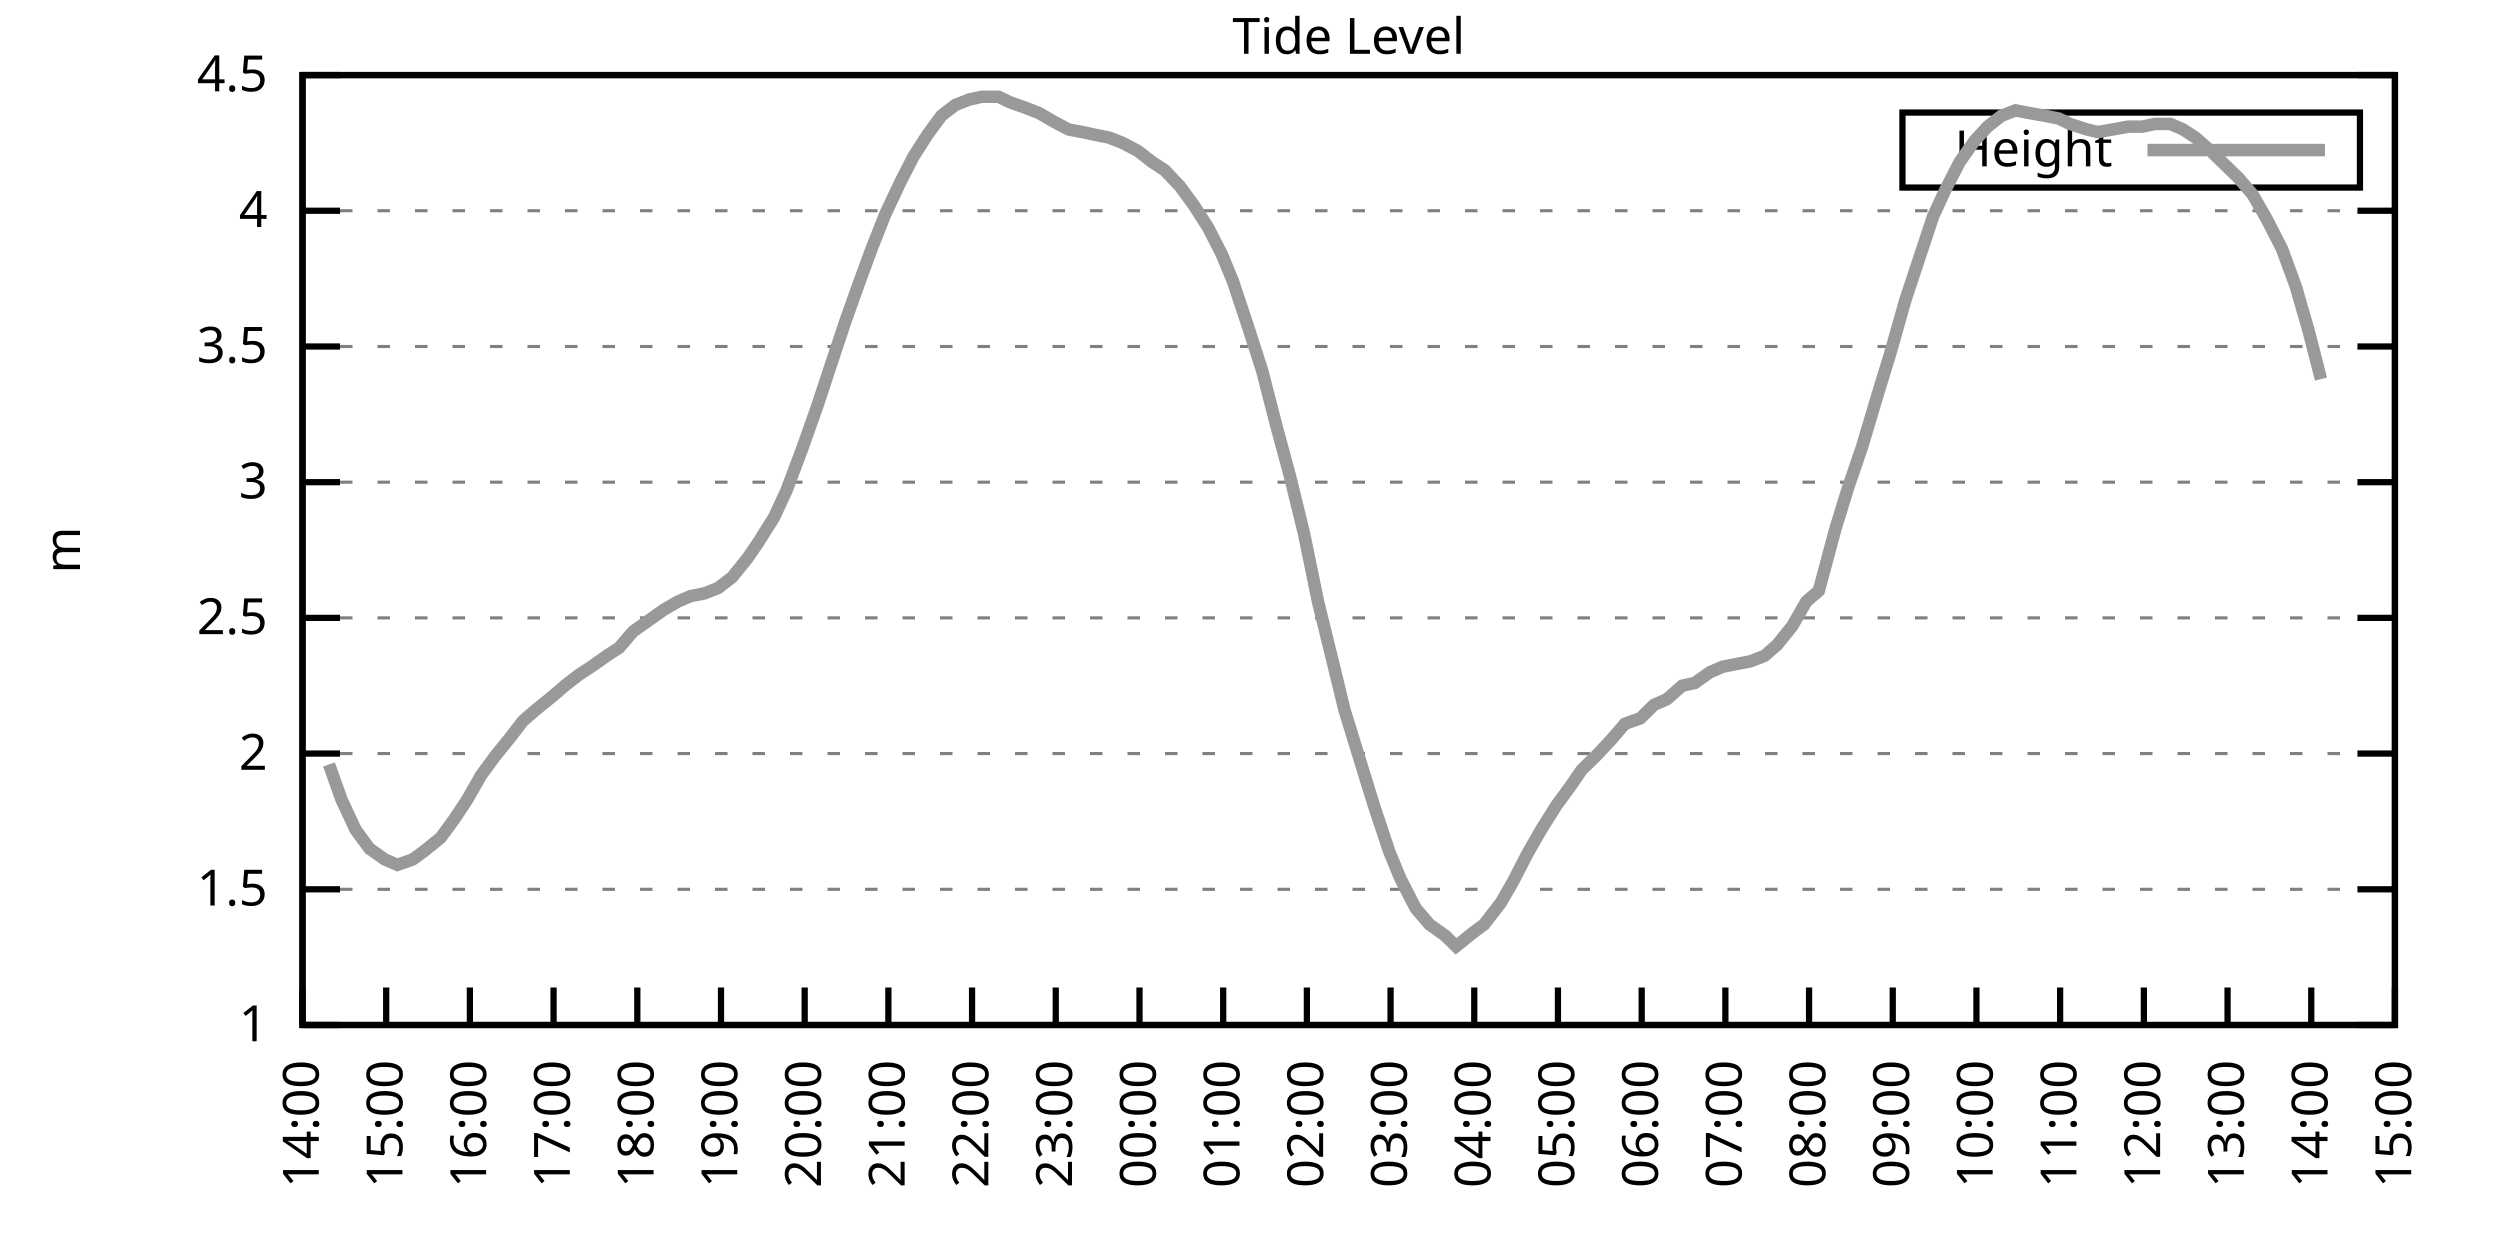
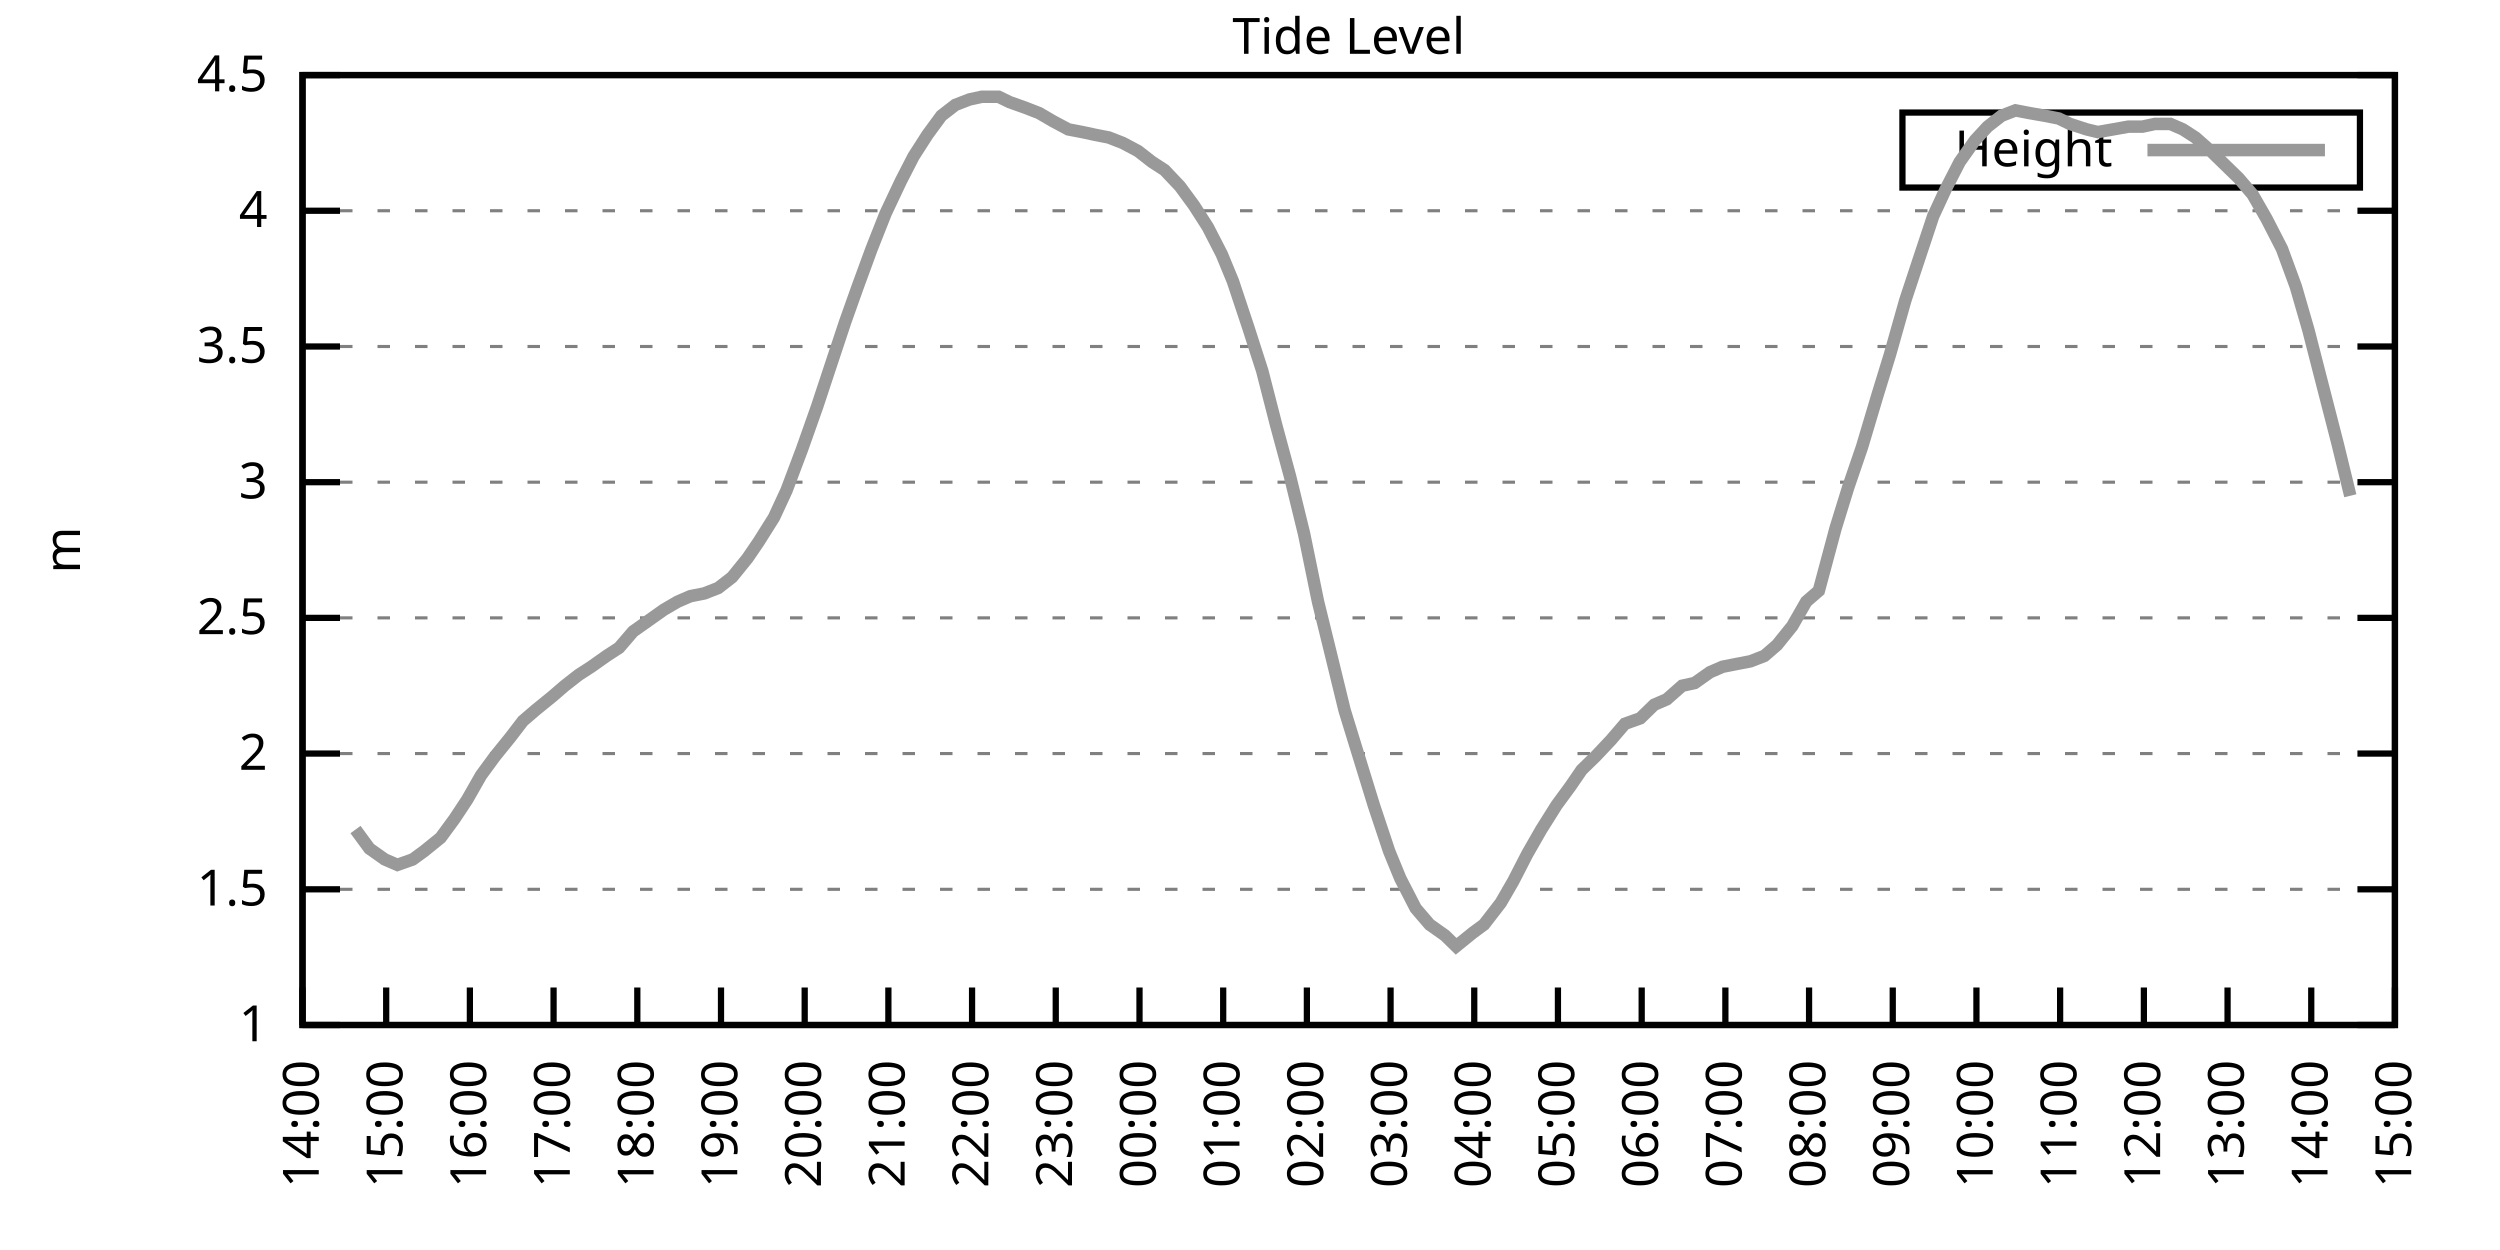
<svg xmlns="http://www.w3.org/2000/svg" xmlns:xlink="http://www.w3.org/1999/xlink" width="400" height="200" viewBox="0 0 400 200">
  <g id="gnuplot_canvas">
    <rect x="0" y="0" width="400" height="200" fill="none" />
    <defs>
      <circle id="gpDot" r="0.5" stroke-width="0.5" stroke="currentColor" />
      <path id="gpPt0" stroke-width="0.333" stroke="currentColor" d="M-1,0 h2 M0,-1 v2" />
      <path id="gpPt1" stroke-width="0.333" stroke="currentColor" d="M-1,-1 L1,1 M1,-1 L-1,1" />
      <path id="gpPt2" stroke-width="0.333" stroke="currentColor" d="M-1,0 L1,0 M0,-1 L0,1 M-1,-1 L1,1 M-1,1 L1,-1" />
      <rect id="gpPt3" stroke-width="0.333" stroke="currentColor" x="-1" y="-1" width="2" height="2" />
      <rect id="gpPt4" stroke-width="0.333" stroke="currentColor" fill="currentColor" x="-1" y="-1" width="2" height="2" />
      <circle id="gpPt5" stroke-width="0.333" stroke="currentColor" cx="0" cy="0" r="1" />
      <use xlink:href="#gpPt5" id="gpPt6" fill="currentColor" stroke="none" />
      <path id="gpPt7" stroke-width="0.333" stroke="currentColor" d="M0,-1.33 L-1.33,0.67 L1.33,0.67 z" />
      <use xlink:href="#gpPt7" id="gpPt8" fill="currentColor" stroke="none" />
      <use xlink:href="#gpPt7" id="gpPt9" stroke="currentColor" transform="rotate(180)" />
      <use xlink:href="#gpPt9" id="gpPt10" fill="currentColor" stroke="none" />
      <use xlink:href="#gpPt3" id="gpPt11" stroke="currentColor" transform="rotate(45)" />
      <use xlink:href="#gpPt11" id="gpPt12" fill="currentColor" stroke="none" />
      <path id="gpPt13" stroke-width="0.333" stroke="currentColor" d="M0,1.330 L1.265,0.411 L0.782,-1.067 L-0.782,-1.076 L-1.265,0.411 z" />
      <use xlink:href="#gpPt13" id="gpPt14" fill="currentColor" stroke="none" />
      <filter id="textbox" filterUnits="objectBoundingBox" x="0" y="0" height="1" width="1">
        <feFlood flood-color="white" flood-opacity="1" result="bgnd" />
        <feComposite in="SourceGraphic" in2="bgnd" operator="atop" />
      </filter>
      <filter id="greybox" filterUnits="objectBoundingBox" x="0" y="0" height="1" width="1">
        <feFlood flood-color="lightgrey" flood-opacity="1" result="grey" />
        <feComposite in="SourceGraphic" in2="grey" operator="atop" />
      </filter>
    </defs>
    <g fill="none" color="white" stroke="currentColor" stroke-width="1.00" stroke-linecap="butt" stroke-linejoin="miter">
</g>
    <g fill="none" color="black" stroke="currentColor" stroke-width="1.00" stroke-linecap="butt" stroke-linejoin="miter">
      <g stroke="none" shape-rendering="crispEdges">
        <polygon fill="rgb(255, 255, 255)" points="48.40,164.00 383.18,164.00 383.18,12.02 48.40,12.02 " />
      </g>
    </g>
    <g fill="none" color="black" stroke="currentColor" stroke-width="1.00" stroke-linecap="butt" stroke-linejoin="miter">
</g>
    <g fill="none" color="black" stroke="black" stroke-width="0.50" stroke-linecap="butt" stroke-linejoin="miter">
</g>
    <g fill="none" color="gray" stroke="currentColor" stroke-width="0.50" stroke-linecap="butt" stroke-linejoin="miter">
      <path stroke="gray" stroke-dasharray="2,4" class="gridline" d="M48.40,164.00 L383.19,164.00  " />
    </g>
    <g fill="none" color="gray" stroke="gray" stroke-width="1.00" stroke-linecap="butt" stroke-linejoin="miter">
</g>
    <g fill="none" color="black" stroke="currentColor" stroke-width="1.00" stroke-linecap="butt" stroke-linejoin="miter">
      <path stroke="black" d="M48.40,164.00 L54.40,164.00 M383.19,164.00 L377.19,164.00  " />
      <g transform="translate(42.80,166.60)" stroke="none" fill="black" font-family="Sans" font-size="8.00" text-anchor="end">
        <text>
          <tspan font-family="Sans"> 1</tspan>
        </text>
      </g>
    </g>
    <g fill="none" color="black" stroke="currentColor" stroke-width="1.00" stroke-linecap="butt" stroke-linejoin="miter">
</g>
    <g fill="none" color="black" stroke="black" stroke-width="0.50" stroke-linecap="butt" stroke-linejoin="miter">
</g>
    <g fill="none" color="gray" stroke="currentColor" stroke-width="0.50" stroke-linecap="butt" stroke-linejoin="miter">
      <path stroke="gray" stroke-dasharray="2,4" class="gridline" d="M48.40,142.29 L383.19,142.29  " />
    </g>
    <g fill="none" color="gray" stroke="gray" stroke-width="1.00" stroke-linecap="butt" stroke-linejoin="miter">
</g>
    <g fill="none" color="black" stroke="currentColor" stroke-width="1.00" stroke-linecap="butt" stroke-linejoin="miter">
      <path stroke="black" d="M48.40,142.29 L54.40,142.29 M383.19,142.29 L377.19,142.29  " />
      <g transform="translate(42.80,144.89)" stroke="none" fill="black" font-family="Sans" font-size="8.00" text-anchor="end">
        <text>
          <tspan font-family="Sans"> 1.5</tspan>
        </text>
      </g>
    </g>
    <g fill="none" color="black" stroke="currentColor" stroke-width="1.00" stroke-linecap="butt" stroke-linejoin="miter">
</g>
    <g fill="none" color="black" stroke="black" stroke-width="0.50" stroke-linecap="butt" stroke-linejoin="miter">
</g>
    <g fill="none" color="gray" stroke="currentColor" stroke-width="0.50" stroke-linecap="butt" stroke-linejoin="miter">
      <path stroke="gray" stroke-dasharray="2,4" class="gridline" d="M48.40,120.57 L383.19,120.57  " />
    </g>
    <g fill="none" color="gray" stroke="gray" stroke-width="1.00" stroke-linecap="butt" stroke-linejoin="miter">
</g>
    <g fill="none" color="black" stroke="currentColor" stroke-width="1.00" stroke-linecap="butt" stroke-linejoin="miter">
      <path stroke="black" d="M48.40,120.57 L54.40,120.57 M383.19,120.57 L377.19,120.57  " />
      <g transform="translate(42.80,123.17)" stroke="none" fill="black" font-family="Sans" font-size="8.00" text-anchor="end">
        <text>
          <tspan font-family="Sans"> 2</tspan>
        </text>
      </g>
    </g>
    <g fill="none" color="black" stroke="currentColor" stroke-width="1.00" stroke-linecap="butt" stroke-linejoin="miter">
</g>
    <g fill="none" color="black" stroke="black" stroke-width="0.50" stroke-linecap="butt" stroke-linejoin="miter">
</g>
    <g fill="none" color="gray" stroke="currentColor" stroke-width="0.50" stroke-linecap="butt" stroke-linejoin="miter">
      <path stroke="gray" stroke-dasharray="2,4" class="gridline" d="M48.40,98.86 L383.19,98.86  " />
    </g>
    <g fill="none" color="gray" stroke="gray" stroke-width="1.00" stroke-linecap="butt" stroke-linejoin="miter">
</g>
    <g fill="none" color="black" stroke="currentColor" stroke-width="1.00" stroke-linecap="butt" stroke-linejoin="miter">
      <path stroke="black" d="M48.40,98.86 L54.40,98.86 M383.19,98.86 L377.19,98.86  " />
      <g transform="translate(42.80,101.46)" stroke="none" fill="black" font-family="Sans" font-size="8.00" text-anchor="end">
        <text>
          <tspan font-family="Sans"> 2.5</tspan>
        </text>
      </g>
    </g>
    <g fill="none" color="black" stroke="currentColor" stroke-width="1.00" stroke-linecap="butt" stroke-linejoin="miter">
</g>
    <g fill="none" color="black" stroke="black" stroke-width="0.50" stroke-linecap="butt" stroke-linejoin="miter">
</g>
    <g fill="none" color="gray" stroke="currentColor" stroke-width="0.50" stroke-linecap="butt" stroke-linejoin="miter">
      <path stroke="gray" stroke-dasharray="2,4" class="gridline" d="M48.40,77.15 L383.19,77.15  " />
    </g>
    <g fill="none" color="gray" stroke="gray" stroke-width="1.00" stroke-linecap="butt" stroke-linejoin="miter">
</g>
    <g fill="none" color="black" stroke="currentColor" stroke-width="1.00" stroke-linecap="butt" stroke-linejoin="miter">
      <path stroke="black" d="M48.40,77.15 L54.40,77.15 M383.19,77.15 L377.19,77.15  " />
      <g transform="translate(42.80,79.75)" stroke="none" fill="black" font-family="Sans" font-size="8.00" text-anchor="end">
        <text>
          <tspan font-family="Sans"> 3</tspan>
        </text>
      </g>
    </g>
    <g fill="none" color="black" stroke="currentColor" stroke-width="1.00" stroke-linecap="butt" stroke-linejoin="miter">
</g>
    <g fill="none" color="black" stroke="black" stroke-width="0.50" stroke-linecap="butt" stroke-linejoin="miter">
</g>
    <g fill="none" color="gray" stroke="currentColor" stroke-width="0.50" stroke-linecap="butt" stroke-linejoin="miter">
      <path stroke="gray" stroke-dasharray="2,4" class="gridline" d="M48.40,55.44 L383.19,55.44  " />
    </g>
    <g fill="none" color="gray" stroke="gray" stroke-width="1.00" stroke-linecap="butt" stroke-linejoin="miter">
</g>
    <g fill="none" color="black" stroke="currentColor" stroke-width="1.00" stroke-linecap="butt" stroke-linejoin="miter">
      <path stroke="black" d="M48.40,55.44 L54.40,55.44 M383.19,55.44 L377.19,55.44  " />
      <g transform="translate(42.80,58.04)" stroke="none" fill="black" font-family="Sans" font-size="8.00" text-anchor="end">
        <text>
          <tspan font-family="Sans"> 3.5</tspan>
        </text>
      </g>
    </g>
    <g fill="none" color="black" stroke="currentColor" stroke-width="1.00" stroke-linecap="butt" stroke-linejoin="miter">
</g>
    <g fill="none" color="black" stroke="black" stroke-width="0.50" stroke-linecap="butt" stroke-linejoin="miter">
</g>
    <g fill="none" color="gray" stroke="currentColor" stroke-width="0.50" stroke-linecap="butt" stroke-linejoin="miter">
      <path stroke="gray" stroke-dasharray="2,4" class="gridline" d="M48.40,33.72 L383.19,33.72  " />
    </g>
    <g fill="none" color="gray" stroke="gray" stroke-width="1.00" stroke-linecap="butt" stroke-linejoin="miter">
</g>
    <g fill="none" color="black" stroke="currentColor" stroke-width="1.00" stroke-linecap="butt" stroke-linejoin="miter">
      <path stroke="black" d="M48.40,33.72 L54.40,33.72 M383.19,33.72 L377.19,33.72  " />
      <g transform="translate(42.80,36.32)" stroke="none" fill="black" font-family="Sans" font-size="8.00" text-anchor="end">
        <text>
          <tspan font-family="Sans"> 4</tspan>
        </text>
      </g>
    </g>
    <g fill="none" color="black" stroke="currentColor" stroke-width="1.00" stroke-linecap="butt" stroke-linejoin="miter">
</g>
    <g fill="none" color="black" stroke="black" stroke-width="0.50" stroke-linecap="butt" stroke-linejoin="miter">
</g>
    <g fill="none" color="gray" stroke="currentColor" stroke-width="0.50" stroke-linecap="butt" stroke-linejoin="miter">
      <path stroke="gray" stroke-dasharray="2,4" class="gridline" d="M48.40,12.01 L383.19,12.01  " />
    </g>
    <g fill="none" color="gray" stroke="gray" stroke-width="1.00" stroke-linecap="butt" stroke-linejoin="miter">
</g>
    <g fill="none" color="black" stroke="currentColor" stroke-width="1.00" stroke-linecap="butt" stroke-linejoin="miter">
      <path stroke="black" d="M48.40,12.01 L54.40,12.01 M383.19,12.01 L377.19,12.01  " />
      <g transform="translate(42.80,14.61)" stroke="none" fill="black" font-family="Sans" font-size="8.00" text-anchor="end">
        <text>
          <tspan font-family="Sans"> 4.5</tspan>
        </text>
      </g>
    </g>
    <g fill="none" color="black" stroke="currentColor" stroke-width="1.00" stroke-linecap="butt" stroke-linejoin="miter">
      <path stroke="black" d="M48.40,164.00 L48.40,158.00  " />
      <g transform="translate(51.00,169.60) rotate(270.00)" stroke="none" fill="black" font-family="Sans" font-size="8.00" text-anchor="end">
        <text>
          <tspan font-family="Sans">14:00</tspan>
        </text>
      </g>
    </g>
    <g fill="none" color="black" stroke="currentColor" stroke-width="1.00" stroke-linecap="butt" stroke-linejoin="miter">
      <path stroke="black" d="M61.79,164.00 L61.79,158.00  " />
      <g transform="translate(64.39,169.60) rotate(270.00)" stroke="none" fill="black" font-family="Sans" font-size="8.00" text-anchor="end">
        <text>
          <tspan font-family="Sans">15:00</tspan>
        </text>
      </g>
    </g>
    <g fill="none" color="black" stroke="currentColor" stroke-width="1.00" stroke-linecap="butt" stroke-linejoin="miter">
      <path stroke="black" d="M75.18,164.00 L75.18,158.00  " />
      <g transform="translate(77.78,169.60) rotate(270.00)" stroke="none" fill="black" font-family="Sans" font-size="8.00" text-anchor="end">
        <text>
          <tspan font-family="Sans">16:00</tspan>
        </text>
      </g>
    </g>
    <g fill="none" color="black" stroke="currentColor" stroke-width="1.00" stroke-linecap="butt" stroke-linejoin="miter">
      <path stroke="black" d="M88.57,164.00 L88.57,158.00  " />
      <g transform="translate(91.17,169.60) rotate(270.00)" stroke="none" fill="black" font-family="Sans" font-size="8.00" text-anchor="end">
        <text>
          <tspan font-family="Sans">17:00</tspan>
        </text>
      </g>
    </g>
    <g fill="none" color="black" stroke="currentColor" stroke-width="1.00" stroke-linecap="butt" stroke-linejoin="miter">
      <path stroke="black" d="M101.97,164.00 L101.97,158.00  " />
      <g transform="translate(104.57,169.60) rotate(270.00)" stroke="none" fill="black" font-family="Sans" font-size="8.00" text-anchor="end">
        <text>
          <tspan font-family="Sans">18:00</tspan>
        </text>
      </g>
    </g>
    <g fill="none" color="black" stroke="currentColor" stroke-width="1.00" stroke-linecap="butt" stroke-linejoin="miter">
      <path stroke="black" d="M115.36,164.00 L115.36,158.00  " />
      <g transform="translate(117.96,169.60) rotate(270.00)" stroke="none" fill="black" font-family="Sans" font-size="8.00" text-anchor="end">
        <text>
          <tspan font-family="Sans">19:00</tspan>
        </text>
      </g>
    </g>
    <g fill="none" color="black" stroke="currentColor" stroke-width="1.00" stroke-linecap="butt" stroke-linejoin="miter">
      <path stroke="black" d="M128.75,164.00 L128.75,158.00  " />
      <g transform="translate(131.35,169.60) rotate(270.00)" stroke="none" fill="black" font-family="Sans" font-size="8.00" text-anchor="end">
        <text>
          <tspan font-family="Sans">20:00</tspan>
        </text>
      </g>
    </g>
    <g fill="none" color="black" stroke="currentColor" stroke-width="1.00" stroke-linecap="butt" stroke-linejoin="miter">
      <path stroke="black" d="M142.14,164.00 L142.14,158.00  " />
      <g transform="translate(144.74,169.60) rotate(270.00)" stroke="none" fill="black" font-family="Sans" font-size="8.00" text-anchor="end">
        <text>
          <tspan font-family="Sans">21:00</tspan>
        </text>
      </g>
    </g>
    <g fill="none" color="black" stroke="currentColor" stroke-width="1.00" stroke-linecap="butt" stroke-linejoin="miter">
      <path stroke="black" d="M155.53,164.00 L155.53,158.00  " />
      <g transform="translate(158.13,169.60) rotate(270.00)" stroke="none" fill="black" font-family="Sans" font-size="8.00" text-anchor="end">
        <text>
          <tspan font-family="Sans">22:00</tspan>
        </text>
      </g>
    </g>
    <g fill="none" color="black" stroke="currentColor" stroke-width="1.00" stroke-linecap="butt" stroke-linejoin="miter">
      <path stroke="black" d="M168.92,164.00 L168.92,158.00  " />
      <g transform="translate(171.52,169.60) rotate(270.00)" stroke="none" fill="black" font-family="Sans" font-size="8.00" text-anchor="end">
        <text>
          <tspan font-family="Sans">23:00</tspan>
        </text>
      </g>
    </g>
    <g fill="none" color="black" stroke="currentColor" stroke-width="1.00" stroke-linecap="butt" stroke-linejoin="miter">
      <path stroke="black" d="M182.32,164.00 L182.32,158.00  " />
      <g transform="translate(184.92,169.60) rotate(270.00)" stroke="none" fill="black" font-family="Sans" font-size="8.00" text-anchor="end">
        <text>
          <tspan font-family="Sans">00:00</tspan>
        </text>
      </g>
    </g>
    <g fill="none" color="black" stroke="currentColor" stroke-width="1.00" stroke-linecap="butt" stroke-linejoin="miter">
      <path stroke="black" d="M195.71,164.00 L195.71,158.00  " />
      <g transform="translate(198.31,169.60) rotate(270.00)" stroke="none" fill="black" font-family="Sans" font-size="8.00" text-anchor="end">
        <text>
          <tspan font-family="Sans">01:00</tspan>
        </text>
      </g>
    </g>
    <g fill="none" color="black" stroke="currentColor" stroke-width="1.00" stroke-linecap="butt" stroke-linejoin="miter">
      <path stroke="black" d="M209.10,164.00 L209.10,158.00  " />
      <g transform="translate(211.70,169.60) rotate(270.00)" stroke="none" fill="black" font-family="Sans" font-size="8.00" text-anchor="end">
        <text>
          <tspan font-family="Sans">02:00</tspan>
        </text>
      </g>
    </g>
    <g fill="none" color="black" stroke="currentColor" stroke-width="1.00" stroke-linecap="butt" stroke-linejoin="miter">
      <path stroke="black" d="M222.49,164.00 L222.49,158.00  " />
      <g transform="translate(225.09,169.60) rotate(270.00)" stroke="none" fill="black" font-family="Sans" font-size="8.00" text-anchor="end">
        <text>
          <tspan font-family="Sans">03:00</tspan>
        </text>
      </g>
    </g>
    <g fill="none" color="black" stroke="currentColor" stroke-width="1.00" stroke-linecap="butt" stroke-linejoin="miter">
      <path stroke="black" d="M235.88,164.00 L235.88,158.00  " />
      <g transform="translate(238.48,169.60) rotate(270.00)" stroke="none" fill="black" font-family="Sans" font-size="8.00" text-anchor="end">
        <text>
          <tspan font-family="Sans">04:00</tspan>
        </text>
      </g>
    </g>
    <g fill="none" color="black" stroke="currentColor" stroke-width="1.00" stroke-linecap="butt" stroke-linejoin="miter">
      <path stroke="black" d="M249.27,164.00 L249.27,158.00  " />
      <g transform="translate(251.87,169.60) rotate(270.00)" stroke="none" fill="black" font-family="Sans" font-size="8.00" text-anchor="end">
        <text>
          <tspan font-family="Sans">05:00</tspan>
        </text>
      </g>
    </g>
    <g fill="none" color="black" stroke="currentColor" stroke-width="1.00" stroke-linecap="butt" stroke-linejoin="miter">
      <path stroke="black" d="M262.67,164.00 L262.67,158.00  " />
      <g transform="translate(265.27,169.60) rotate(270.00)" stroke="none" fill="black" font-family="Sans" font-size="8.00" text-anchor="end">
        <text>
          <tspan font-family="Sans">06:00</tspan>
        </text>
      </g>
    </g>
    <g fill="none" color="black" stroke="currentColor" stroke-width="1.00" stroke-linecap="butt" stroke-linejoin="miter">
      <path stroke="black" d="M276.06,164.00 L276.06,158.00  " />
      <g transform="translate(278.66,169.60) rotate(270.00)" stroke="none" fill="black" font-family="Sans" font-size="8.00" text-anchor="end">
        <text>
          <tspan font-family="Sans">07:00</tspan>
        </text>
      </g>
    </g>
    <g fill="none" color="black" stroke="currentColor" stroke-width="1.00" stroke-linecap="butt" stroke-linejoin="miter">
      <path stroke="black" d="M289.45,164.00 L289.45,158.00  " />
      <g transform="translate(292.05,169.60) rotate(270.00)" stroke="none" fill="black" font-family="Sans" font-size="8.00" text-anchor="end">
        <text>
          <tspan font-family="Sans">08:00</tspan>
        </text>
      </g>
    </g>
    <g fill="none" color="black" stroke="currentColor" stroke-width="1.00" stroke-linecap="butt" stroke-linejoin="miter">
      <path stroke="black" d="M302.84,164.00 L302.84,158.00  " />
      <g transform="translate(305.44,169.60) rotate(270.00)" stroke="none" fill="black" font-family="Sans" font-size="8.00" text-anchor="end">
        <text>
          <tspan font-family="Sans">09:00</tspan>
        </text>
      </g>
    </g>
    <g fill="none" color="black" stroke="currentColor" stroke-width="1.00" stroke-linecap="butt" stroke-linejoin="miter">
      <path stroke="black" d="M316.23,164.00 L316.23,158.00  " />
      <g transform="translate(318.83,169.60) rotate(270.00)" stroke="none" fill="black" font-family="Sans" font-size="8.00" text-anchor="end">
        <text>
          <tspan font-family="Sans">10:00</tspan>
        </text>
      </g>
    </g>
    <g fill="none" color="black" stroke="currentColor" stroke-width="1.00" stroke-linecap="butt" stroke-linejoin="miter">
      <path stroke="black" d="M329.62,164.00 L329.62,158.00  " />
      <g transform="translate(332.22,169.60) rotate(270.00)" stroke="none" fill="black" font-family="Sans" font-size="8.00" text-anchor="end">
        <text>
          <tspan font-family="Sans">11:00</tspan>
        </text>
      </g>
    </g>
    <g fill="none" color="black" stroke="currentColor" stroke-width="1.00" stroke-linecap="butt" stroke-linejoin="miter">
      <path stroke="black" d="M343.02,164.00 L343.02,158.00  " />
      <g transform="translate(345.62,169.60) rotate(270.00)" stroke="none" fill="black" font-family="Sans" font-size="8.00" text-anchor="end">
        <text>
          <tspan font-family="Sans">12:00</tspan>
        </text>
      </g>
    </g>
    <g fill="none" color="black" stroke="currentColor" stroke-width="1.00" stroke-linecap="butt" stroke-linejoin="miter">
      <path stroke="black" d="M356.41,164.00 L356.41,158.00  " />
      <g transform="translate(359.01,169.60) rotate(270.00)" stroke="none" fill="black" font-family="Sans" font-size="8.00" text-anchor="end">
        <text>
          <tspan font-family="Sans">13:00</tspan>
        </text>
      </g>
    </g>
    <g fill="none" color="black" stroke="currentColor" stroke-width="1.00" stroke-linecap="butt" stroke-linejoin="miter">
      <path stroke="black" d="M369.80,164.00 L369.80,158.00  " />
      <g transform="translate(372.40,169.60) rotate(270.00)" stroke="none" fill="black" font-family="Sans" font-size="8.00" text-anchor="end">
        <text>
          <tspan font-family="Sans">14:00</tspan>
        </text>
      </g>
    </g>
    <g fill="none" color="black" stroke="currentColor" stroke-width="1.00" stroke-linecap="butt" stroke-linejoin="miter">
      <path stroke="black" d="M383.19,164.00 L383.19,158.00  " />
      <g transform="translate(385.79,169.60) rotate(270.00)" stroke="none" fill="black" font-family="Sans" font-size="8.00" text-anchor="end">
        <text>
          <tspan font-family="Sans">15:00</tspan>
        </text>
      </g>
    </g>
    <g fill="none" color="black" stroke="currentColor" stroke-width="1.00" stroke-linecap="butt" stroke-linejoin="miter">
</g>
    <g fill="none" color="black" stroke="currentColor" stroke-width="1.00" stroke-linecap="butt" stroke-linejoin="miter">
      <path stroke="black" d="M48.40,12.01 L48.40,164.00 L383.19,164.00 L383.19,12.01 L48.40,12.01 Z  " />
    </g>
    <g fill="none" color="black" stroke="currentColor" stroke-width="1.00" stroke-linecap="butt" stroke-linejoin="miter">
</g>
    <g fill="none" color="black" stroke="currentColor" stroke-width="1.00" stroke-linecap="butt" stroke-linejoin="miter">
      <path stroke="black" d="M304.39,30.01 L304.39,18.01 L377.59,18.01 L377.59,30.01 L304.39,30.01 Z  " />
    </g>
    <g id="Tide_level_plot_1">
      <g fill="none" color="white" stroke="black" stroke-width="2.00" stroke-linecap="butt" stroke-linejoin="miter">
</g>
      <g fill="none" color="black" stroke="currentColor" stroke-width="2.00" stroke-linecap="butt" stroke-linejoin="miter">
        <g transform="translate(337.99,26.61)" stroke="none" fill="black" font-family="Sans" font-size="8.00" text-anchor="end">
          <text>
            <tspan font-family="Sans">Height</tspan>
          </text>
        </g>
      </g>
      <g fill="none" color="black" stroke="currentColor" stroke-width="2.00" stroke-linecap="butt" stroke-linejoin="miter">
-         <path stroke="rgb(153, 153, 153)" d="M343.59,24.01 L371.99,24.01 M52.64,122.31 L54.65,127.96 L56.88,132.73 L59.11,135.77 L61.57,137.51 L63.58,138.38   L66.03,137.51 L67.82,136.21 L70.50,134.04 L72.73,131.00 L74.74,127.96 L76.97,124.05 L79.20,121.01 L81.66,117.97   L83.66,115.36 L85.67,113.63 L88.35,111.45 L90.36,109.72 L92.59,107.98 L94.60,106.68 L97.06,104.94 L99.06,103.64   L101.30,101.03 L103.75,99.30 L106.21,97.56 L108.44,96.26 L110.45,95.39 L112.68,94.95 L114.91,94.08 L117.14,92.35   L119.60,89.31 L121.38,86.70 L123.84,82.79 L125.85,78.45 L128.30,71.94 L130.76,64.99 L132.77,58.91 L135.22,51.53   L137.23,45.88 L139.46,39.80 L141.69,34.16 L144.15,28.95 L146.16,25.04 L148.39,21.56 L150.62,18.52 L152.85,16.79   L155.09,15.92 L157.10,15.48 L159.77,15.48 L161.56,16.35 L164.01,17.22 L166.25,18.09 L168.48,19.39 L170.93,20.70   L173.17,21.13 L175.17,21.56 L177.41,22.00 L179.64,22.87 L182.09,24.17 L184.32,25.91 L186.33,27.21 L188.79,29.81   L191.02,32.85 L193.25,36.33 L195.48,40.67 L197.27,45.01 L199.73,52.40 L201.96,59.34 L204.19,68.03 L206.42,76.28   L208.65,85.40 L210.88,96.26 L213.12,105.38 L215.13,113.63 L217.80,122.31 L219.81,128.83 L222.27,136.21 L224.05,140.55   L226.51,145.33 L228.74,147.93 L231.20,149.67 L232.98,151.41 L235.66,149.24 L237.44,147.93 L240.12,144.46 L242.13,140.98   L244.36,136.64 L246.60,132.73 L249.05,128.83 L251.28,125.79 L253.07,123.18 L255.30,121.01 L257.76,118.40 L259.99,115.80   L262.44,114.93 L264.67,112.76 L266.68,111.89 L269.14,109.72 L271.15,109.28 L273.60,107.55 L275.61,106.68 L277.84,106.24   L280.07,105.81 L282.31,104.94 L284.32,103.20 L286.77,100.16 L289.00,96.26 L291.01,94.52 L293.69,84.53 L295.70,78.02   L297.93,71.50 L300.39,63.25 L302.39,56.74 L304.85,48.05 L306.86,41.97 L309.31,34.59 L311.32,30.25 L313.55,25.91   L316.01,22.43 L318.02,20.26 L320.25,18.52 L322.48,17.66 L324.71,18.09 L327.17,18.52 L329.40,18.96 L331.19,19.83   L333.86,20.70 L335.65,21.13 L338.10,20.70 L340.56,20.26 L342.79,20.26 L344.80,19.83 L347.26,19.83 L349.26,20.70   L351.27,22.00 L353.73,24.17 L355.96,26.34 L358.19,28.51 L360.42,31.12 L362.66,35.03 L365.11,39.80 L367.34,45.88   L369.35,52.83 L371.36,60.65  " />
+         <path stroke="rgb(153, 153, 153)" d="M343.59,24.01 L371.99,24.01 M56.88,132.73 L59.11,135.77 L61.57,137.51 L63.58,138.38 L66.03,137.51 L67.82,136.21   L70.50,134.04 L72.73,131.00 L74.74,127.96 L76.97,124.05 L79.20,121.01 L81.66,117.97 L83.66,115.36 L85.67,113.63   L88.35,111.45 L90.36,109.72 L92.59,107.98 L94.60,106.68 L97.06,104.94 L99.06,103.64 L101.30,101.03 L103.75,99.30   L106.21,97.56 L108.44,96.26 L110.45,95.39 L112.68,94.95 L114.91,94.08 L117.14,92.35 L119.60,89.31 L121.38,86.70   L123.84,82.79 L125.85,78.45 L128.30,71.94 L130.76,64.99 L132.77,58.91 L135.22,51.53 L137.23,45.88 L139.46,39.80   L141.69,34.16 L144.15,28.95 L146.16,25.04 L148.39,21.56 L150.62,18.52 L152.85,16.79 L155.09,15.92 L157.10,15.48   L159.77,15.48 L161.56,16.35 L164.01,17.22 L166.25,18.09 L168.48,19.39 L170.93,20.70 L173.17,21.13 L175.17,21.56   L177.41,22.00 L179.64,22.87 L182.09,24.17 L184.32,25.91 L186.33,27.21 L188.79,29.81 L191.02,32.85 L193.25,36.33   L195.48,40.67 L197.27,45.01 L199.73,52.40 L201.96,59.34 L204.19,68.03 L206.42,76.28 L208.65,85.40 L210.88,96.26   L213.12,105.38 L215.13,113.63 L217.80,122.31 L219.81,128.83 L222.27,136.21 L224.05,140.55 L226.51,145.33 L228.74,147.93   L231.20,149.67 L232.98,151.41 L235.66,149.24 L237.44,147.93 L240.12,144.46 L242.13,140.98 L244.36,136.64 L246.60,132.73   L249.05,128.83 L251.28,125.79 L253.07,123.18 L255.30,121.01 L257.76,118.40 L259.99,115.80 L262.44,114.93 L264.67,112.76   L266.68,111.89 L269.14,109.72 L271.15,109.28 L273.60,107.55 L275.61,106.68 L277.84,106.24 L280.07,105.81 L282.31,104.94   L284.32,103.20 L286.77,100.16 L289.00,96.26 L291.01,94.52 L293.69,84.53 L295.70,78.02 L297.93,71.50 L300.39,63.25   L302.39,56.74 L304.85,48.05 L306.86,41.97 L309.31,34.59 L311.32,30.25 L313.55,25.91 L316.01,22.43 L318.02,20.26   L320.25,18.52 L322.48,17.66 L324.71,18.09 L327.17,18.52 L329.40,18.96 L331.19,19.83 L333.86,20.70 L335.65,21.13   L338.10,20.70 L340.56,20.26 L342.79,20.26 L344.80,19.83 L347.26,19.83 L349.26,20.70 L351.27,22.00 L353.73,24.17   L355.96,26.34 L358.19,28.51 L360.42,31.12 L362.66,35.03 L365.11,39.80 L367.34,45.88 L369.35,52.83 L371.36,60.65   L374.04,71.07 L376.05,79.32  " />
      </g>
    </g>
    <g fill="none" color="black" stroke="currentColor" stroke-width="2.00" stroke-linecap="butt" stroke-linejoin="miter">
</g>
    <g fill="none" color="black" stroke="black" stroke-width="1.00" stroke-linecap="butt" stroke-linejoin="miter">
</g>
    <g fill="none" color="black" stroke="currentColor" stroke-width="1.00" stroke-linecap="butt" stroke-linejoin="miter">
      <path stroke="black" d="M48.40,12.01 L48.40,164.00 L383.19,164.00 L383.19,12.01 L48.40,12.01 Z  " />
      <g transform="translate(12.80,88.01) rotate(270.00)" stroke="none" fill="black" font-family="Sans" font-size="8.00" text-anchor="middle">
        <text>
          <tspan font-family="Sans">m</tspan>
        </text>
      </g>
    </g>
    <g fill="none" color="black" stroke="currentColor" stroke-width="1.00" stroke-linecap="butt" stroke-linejoin="miter">
</g>
    <g fill="none" color="black" stroke="currentColor" stroke-width="1.00" stroke-linecap="butt" stroke-linejoin="miter">
      <g transform="translate(215.79,8.61)" stroke="none" fill="black" font-family="Sans" font-size="8.00" text-anchor="middle">
        <text>
          <tspan font-family="Sans">Tide Level</tspan>
        </text>
      </g>
    </g>
    <g fill="none" color="black" stroke="currentColor" stroke-width="1.00" stroke-linecap="butt" stroke-linejoin="miter">
</g>
  </g>
</svg>
